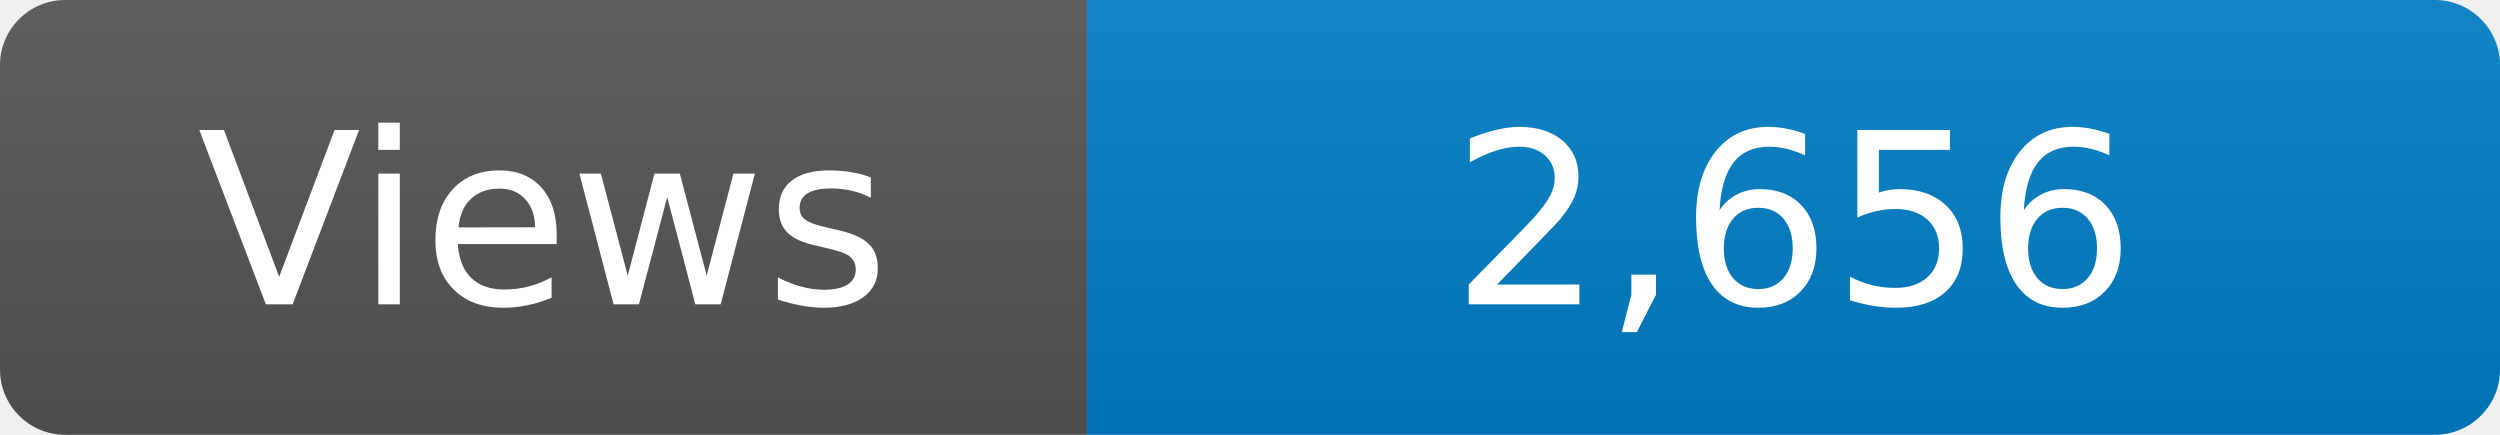
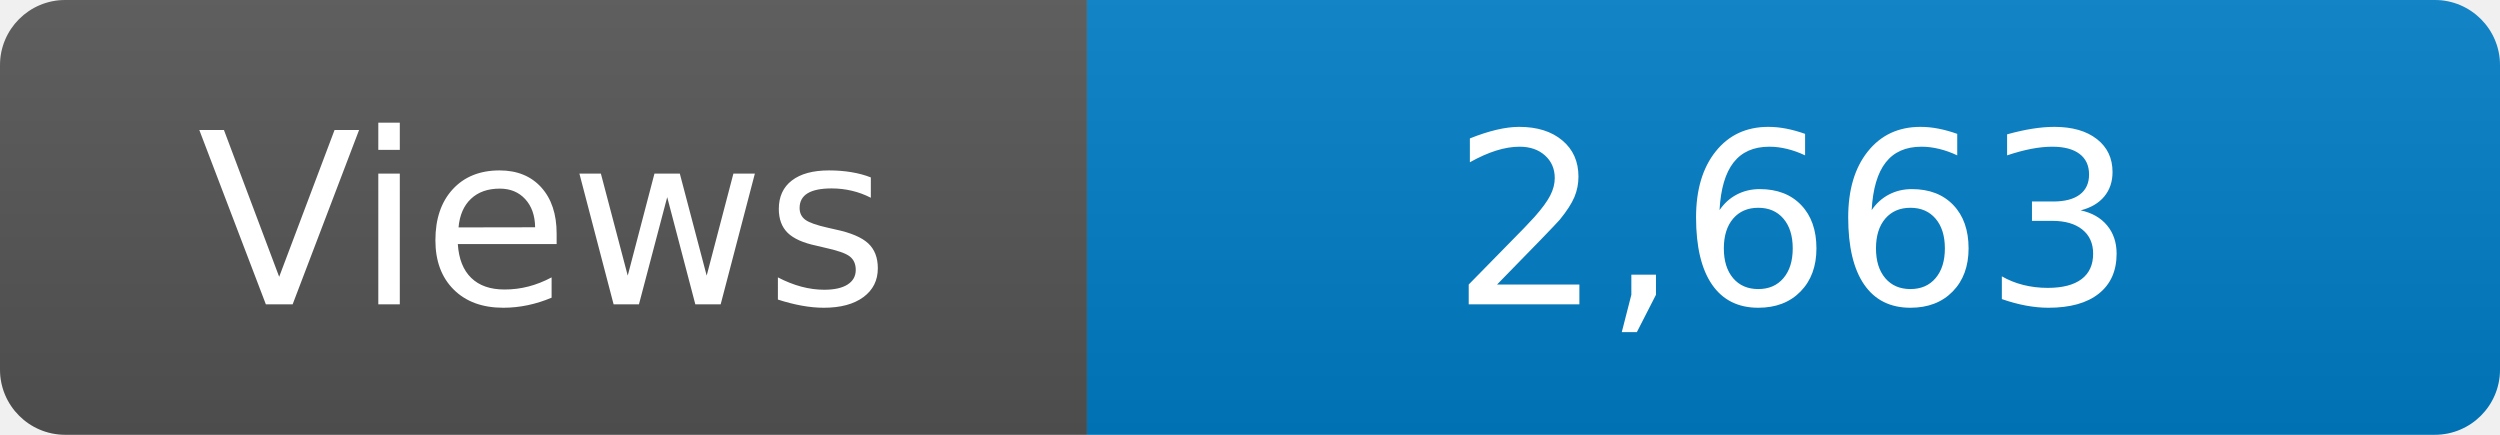
<svg xmlns="http://www.w3.org/2000/svg" width="115" height="20" role="img" aria-label="Maintained?: yes">
  <linearGradient id="s" x2="0" y2="100%">
    <stop offset="0" stop-color="#bbb" stop-opacity=".1" />
    <stop offset="1" stop-opacity=".1" />
  </linearGradient>
  <clipPath id="r">
    <rect width="115" height="20" rx="3" fill="#fff" />
  </clipPath>
  <g clip-path="url(#r)">
    <rect width="50" height="20" fill="#555" />
    <rect x="50" width="160" height="20" fill="#007ec6" />
    <rect width="115" height="20" fill="url(#s)" />
  </g>
  <g fill="#fff" text-anchor="middle" font-family="Verdana,Geneva,DejaVu Sans,sans-serif" font-size="110">
    <text x="250" y="140" transform="scale(.1)" fill="#fff">Views</text>
-     <text x="825" y="140" transform="scale(.1)" fill="#fff">2,656</text>
+     <text x="825" y="140" transform="scale(.1)" fill="#fff">2,663</text>
  </g>
</svg>
